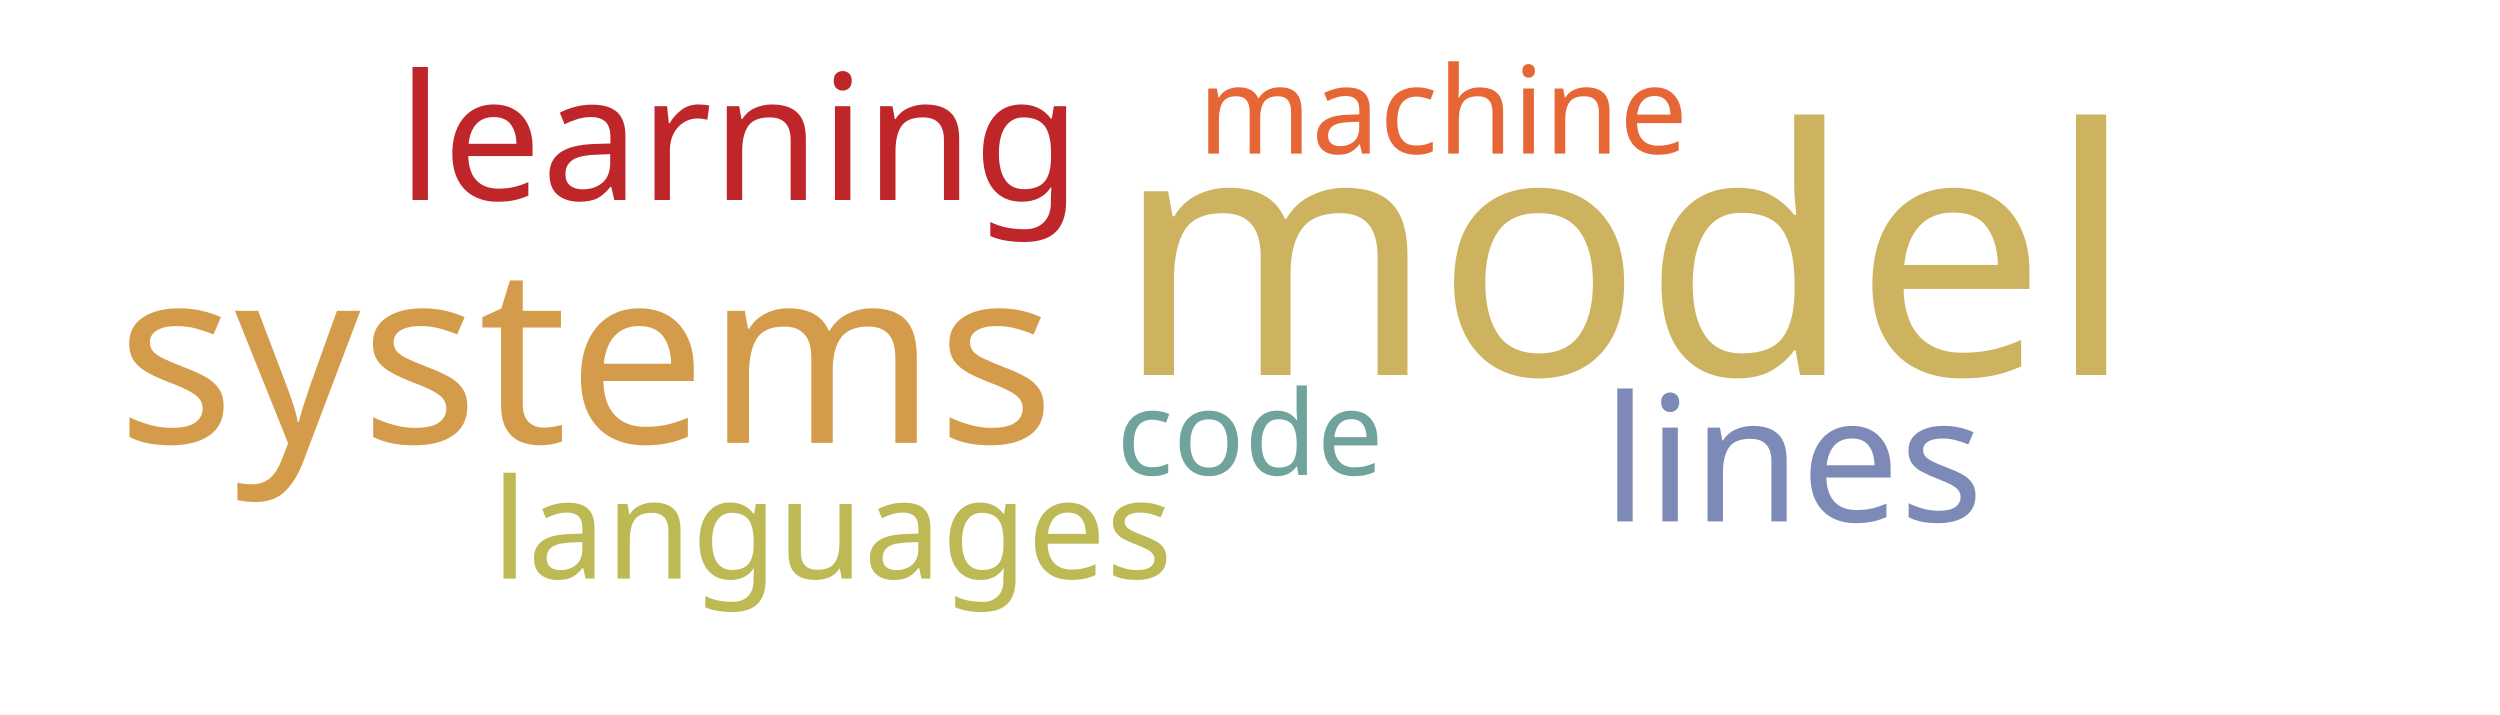
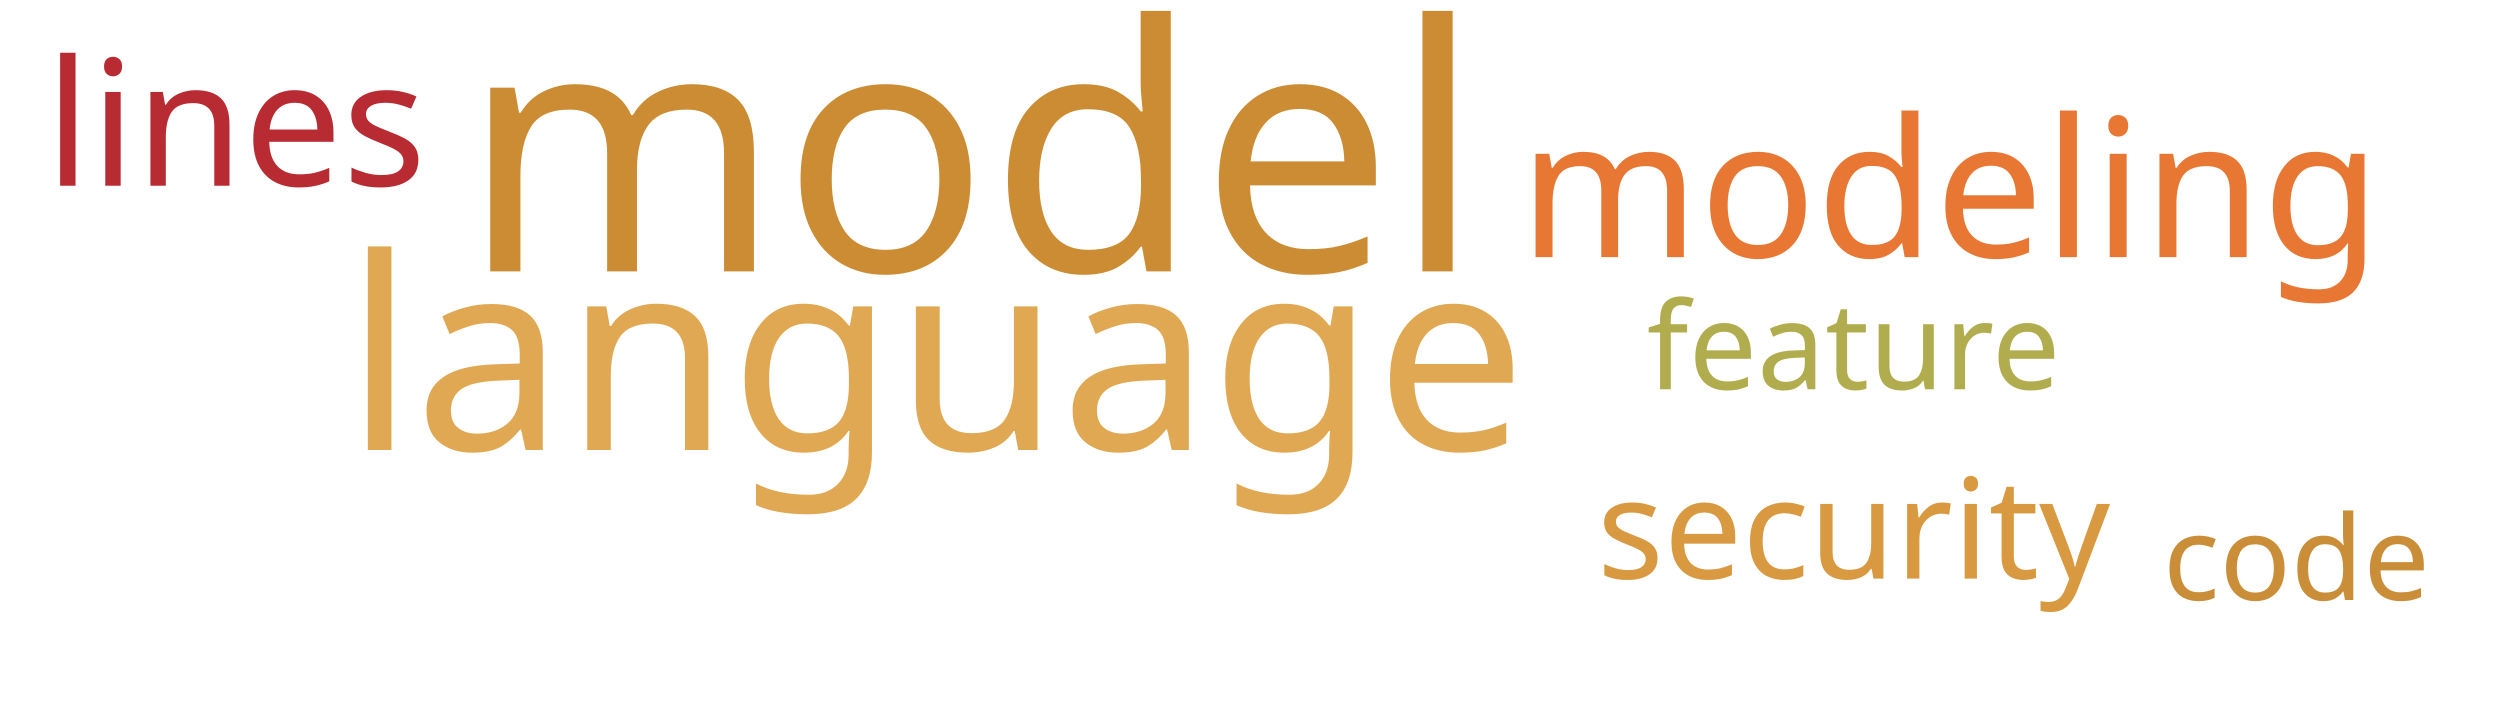
<svg xmlns="http://www.w3.org/2000/svg" width="700" height="200">
  <g transform="translate(350, 100)">
-     <text text-anchor="middle" style="font-family: Impact; font-size: 96px; fill: #cdb25f" transform="translate(105,5)rotate(0)">model</text>
-     <text text-anchor="middle" style="font-family: Impact; font-size: 69px; fill: #d49c4a" transform="translate(-186,24)rotate(0)">systems</text>
-     <text text-anchor="middle" style="font-family: Impact; font-size: 49px; fill: #7d89b7" transform="translate(152,46)rotate(0)">lines</text>
-     <text text-anchor="middle" style="font-family: Impact; font-size: 49px; fill: #bf262a" transform="translate(-143,-44)rotate(0)">learning</text>
-     <text text-anchor="middle" style="font-family: Impact; font-size: 39px; fill: #bdb954" transform="translate(-117,62)rotate(0)">languages</text>
-     <text text-anchor="middle" style="font-family: Impact; font-size: 34px; fill: #e76635" transform="translate(54,-57)rotate(0)">machine</text>
-     <text text-anchor="middle" style="font-family: Impact; font-size: 33px; fill: #6fa39c" transform="translate(0,33)rotate(0)">code</text>
+     <text text-anchor="middle" style="font-family: Impact; font-size: 96px; fill: #cc8c34" transform="translate(-78,-24)rotate(0)">model</text>
+     <text text-anchor="middle" style="font-family: Impact; font-size: 75px; fill: #e0a852" transform="translate(-88,26)rotate(0)">language</text>
+     <text text-anchor="middle" style="font-family: Impact; font-size: 54px; fill: #e87733" transform="translate(196,-28)rotate(0)">modeling</text>
+     <text text-anchor="middle" style="font-family: Impact; font-size: 49px; fill: #b92b32" transform="translate(-284,-48)rotate(0)">lines</text>
+     <text text-anchor="middle" style="font-family: Impact; font-size: 39px; fill: #d89940" transform="translate(169,62)rotate(0)">security</text>
+     <text text-anchor="middle" style="font-family: Impact; font-size: 34px; fill: #b1ad4e" transform="translate(169,9)rotate(0)">feature</text>
+     <text text-anchor="middle" style="font-family: Impact; font-size: 33px; fill: #ca8e38" transform="translate(293,68)rotate(0)">code</text>
  </g>
</svg>
